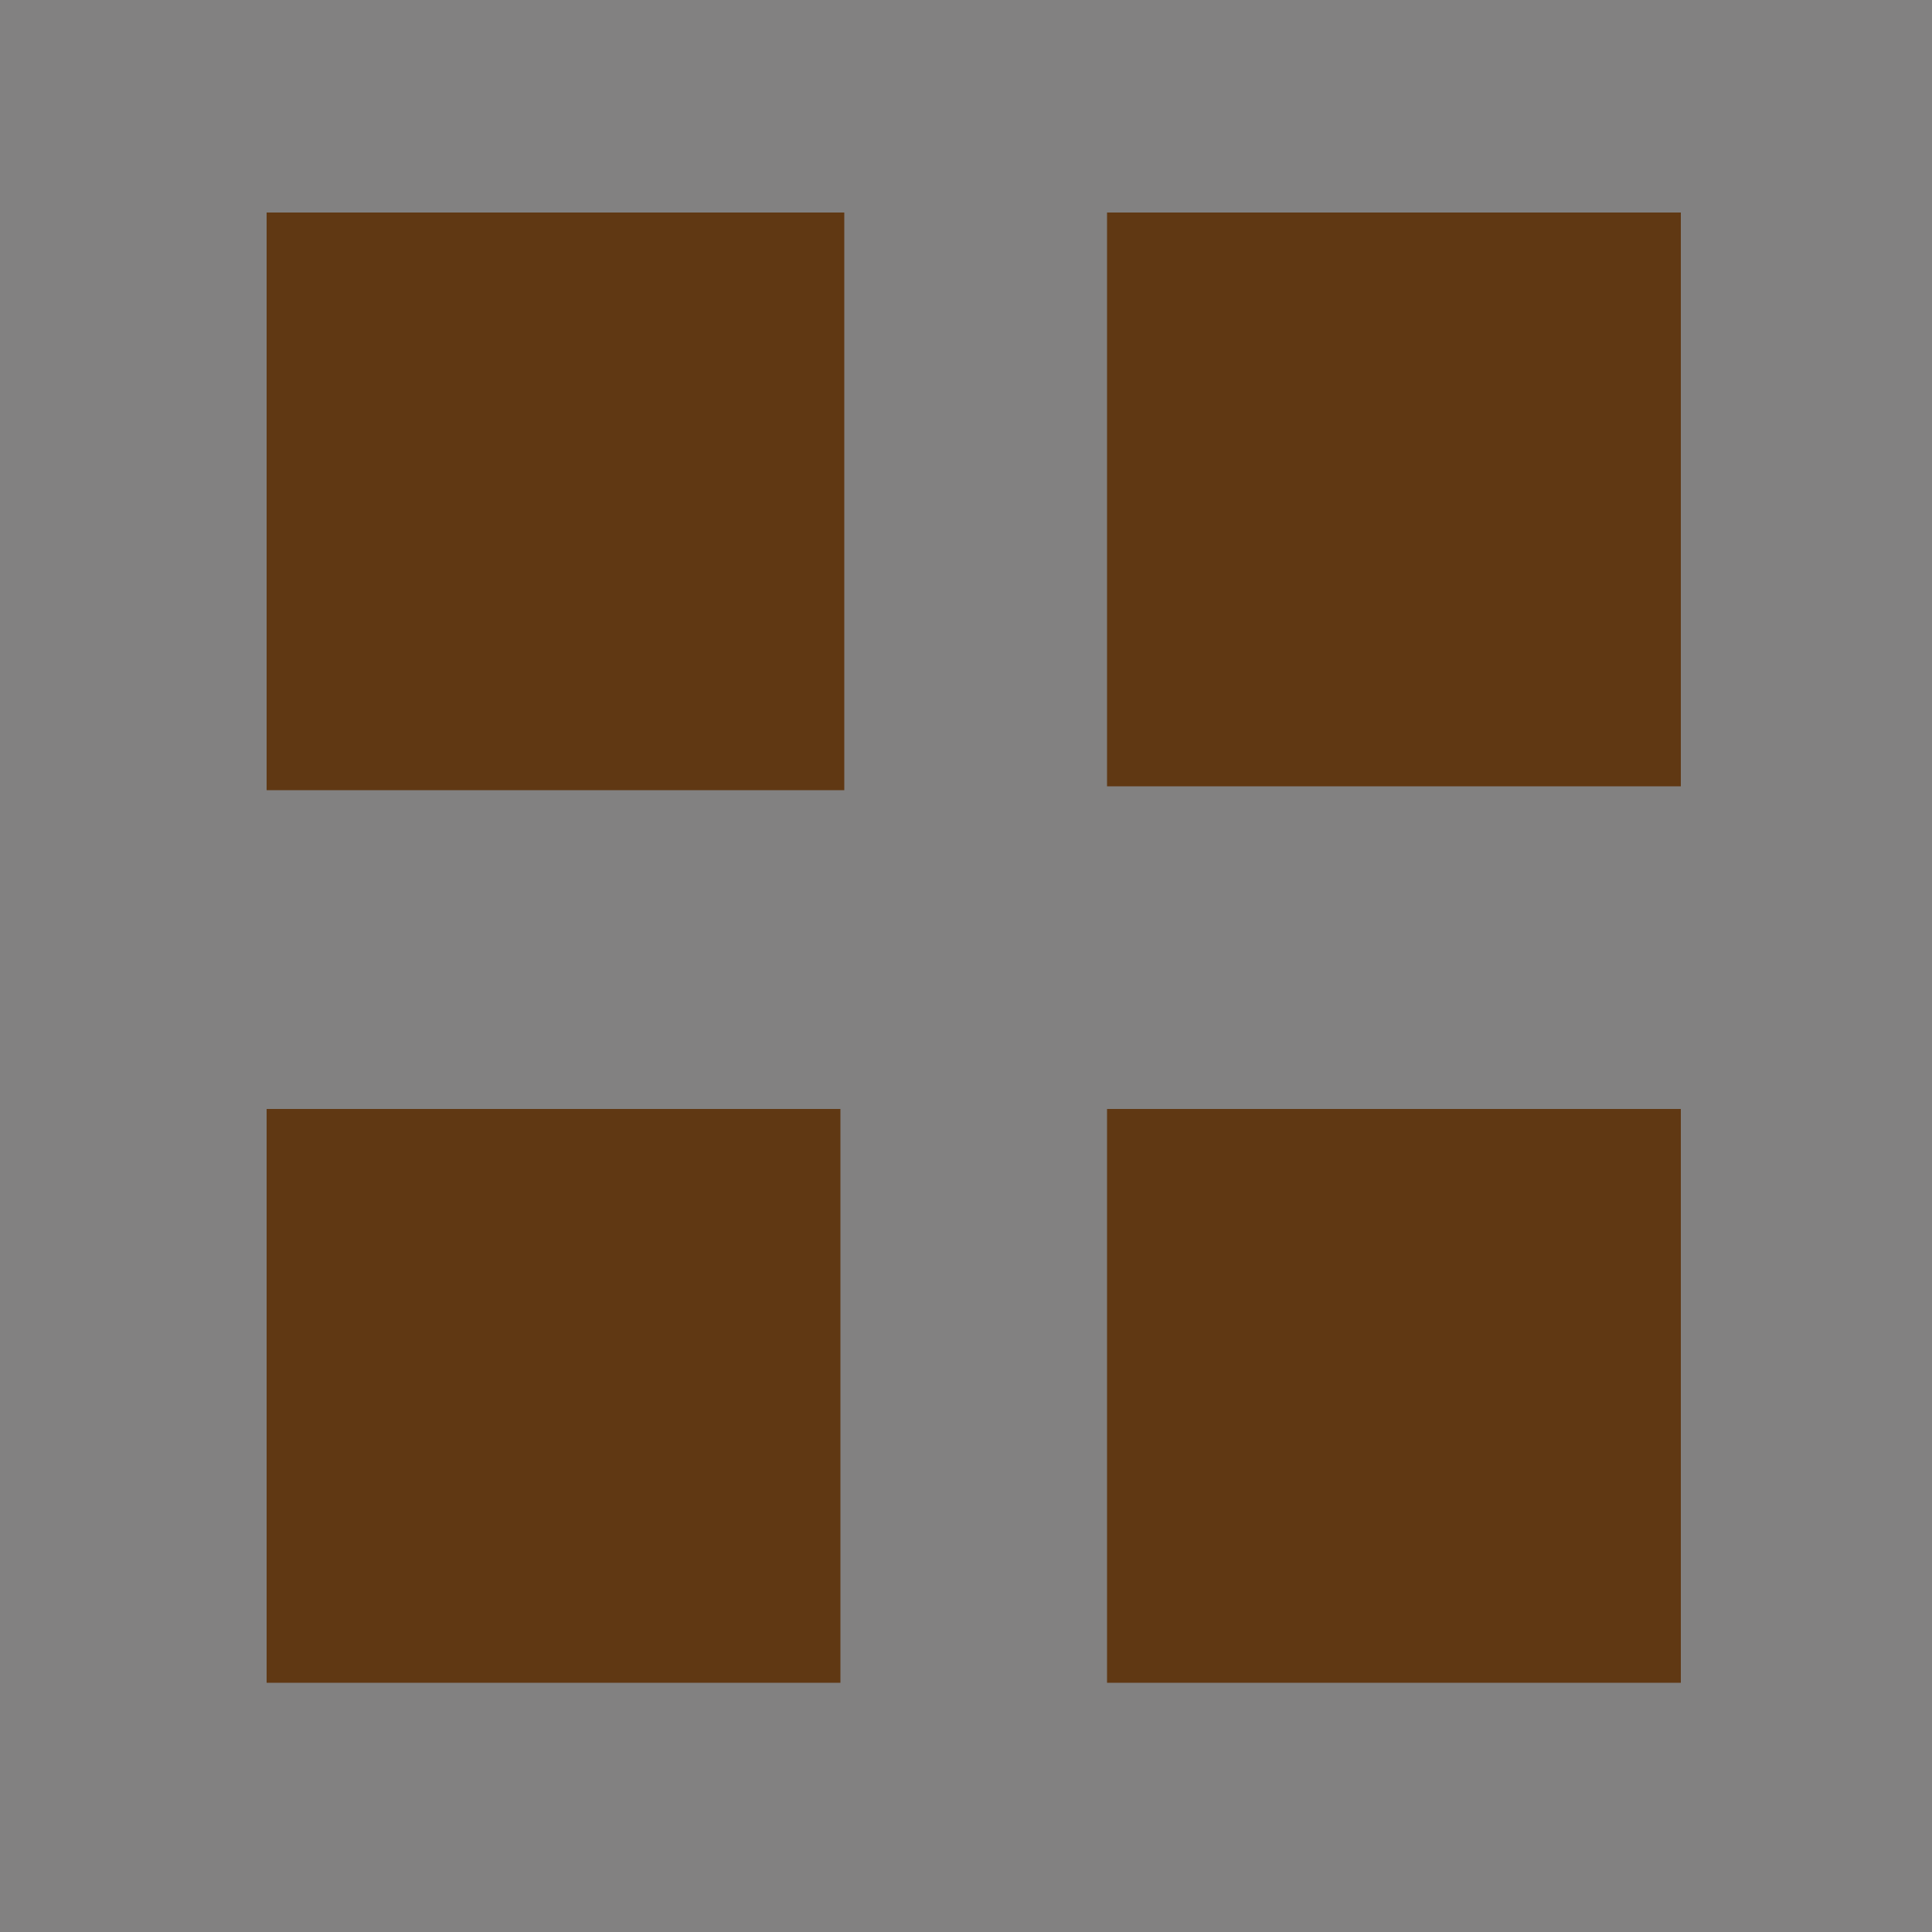
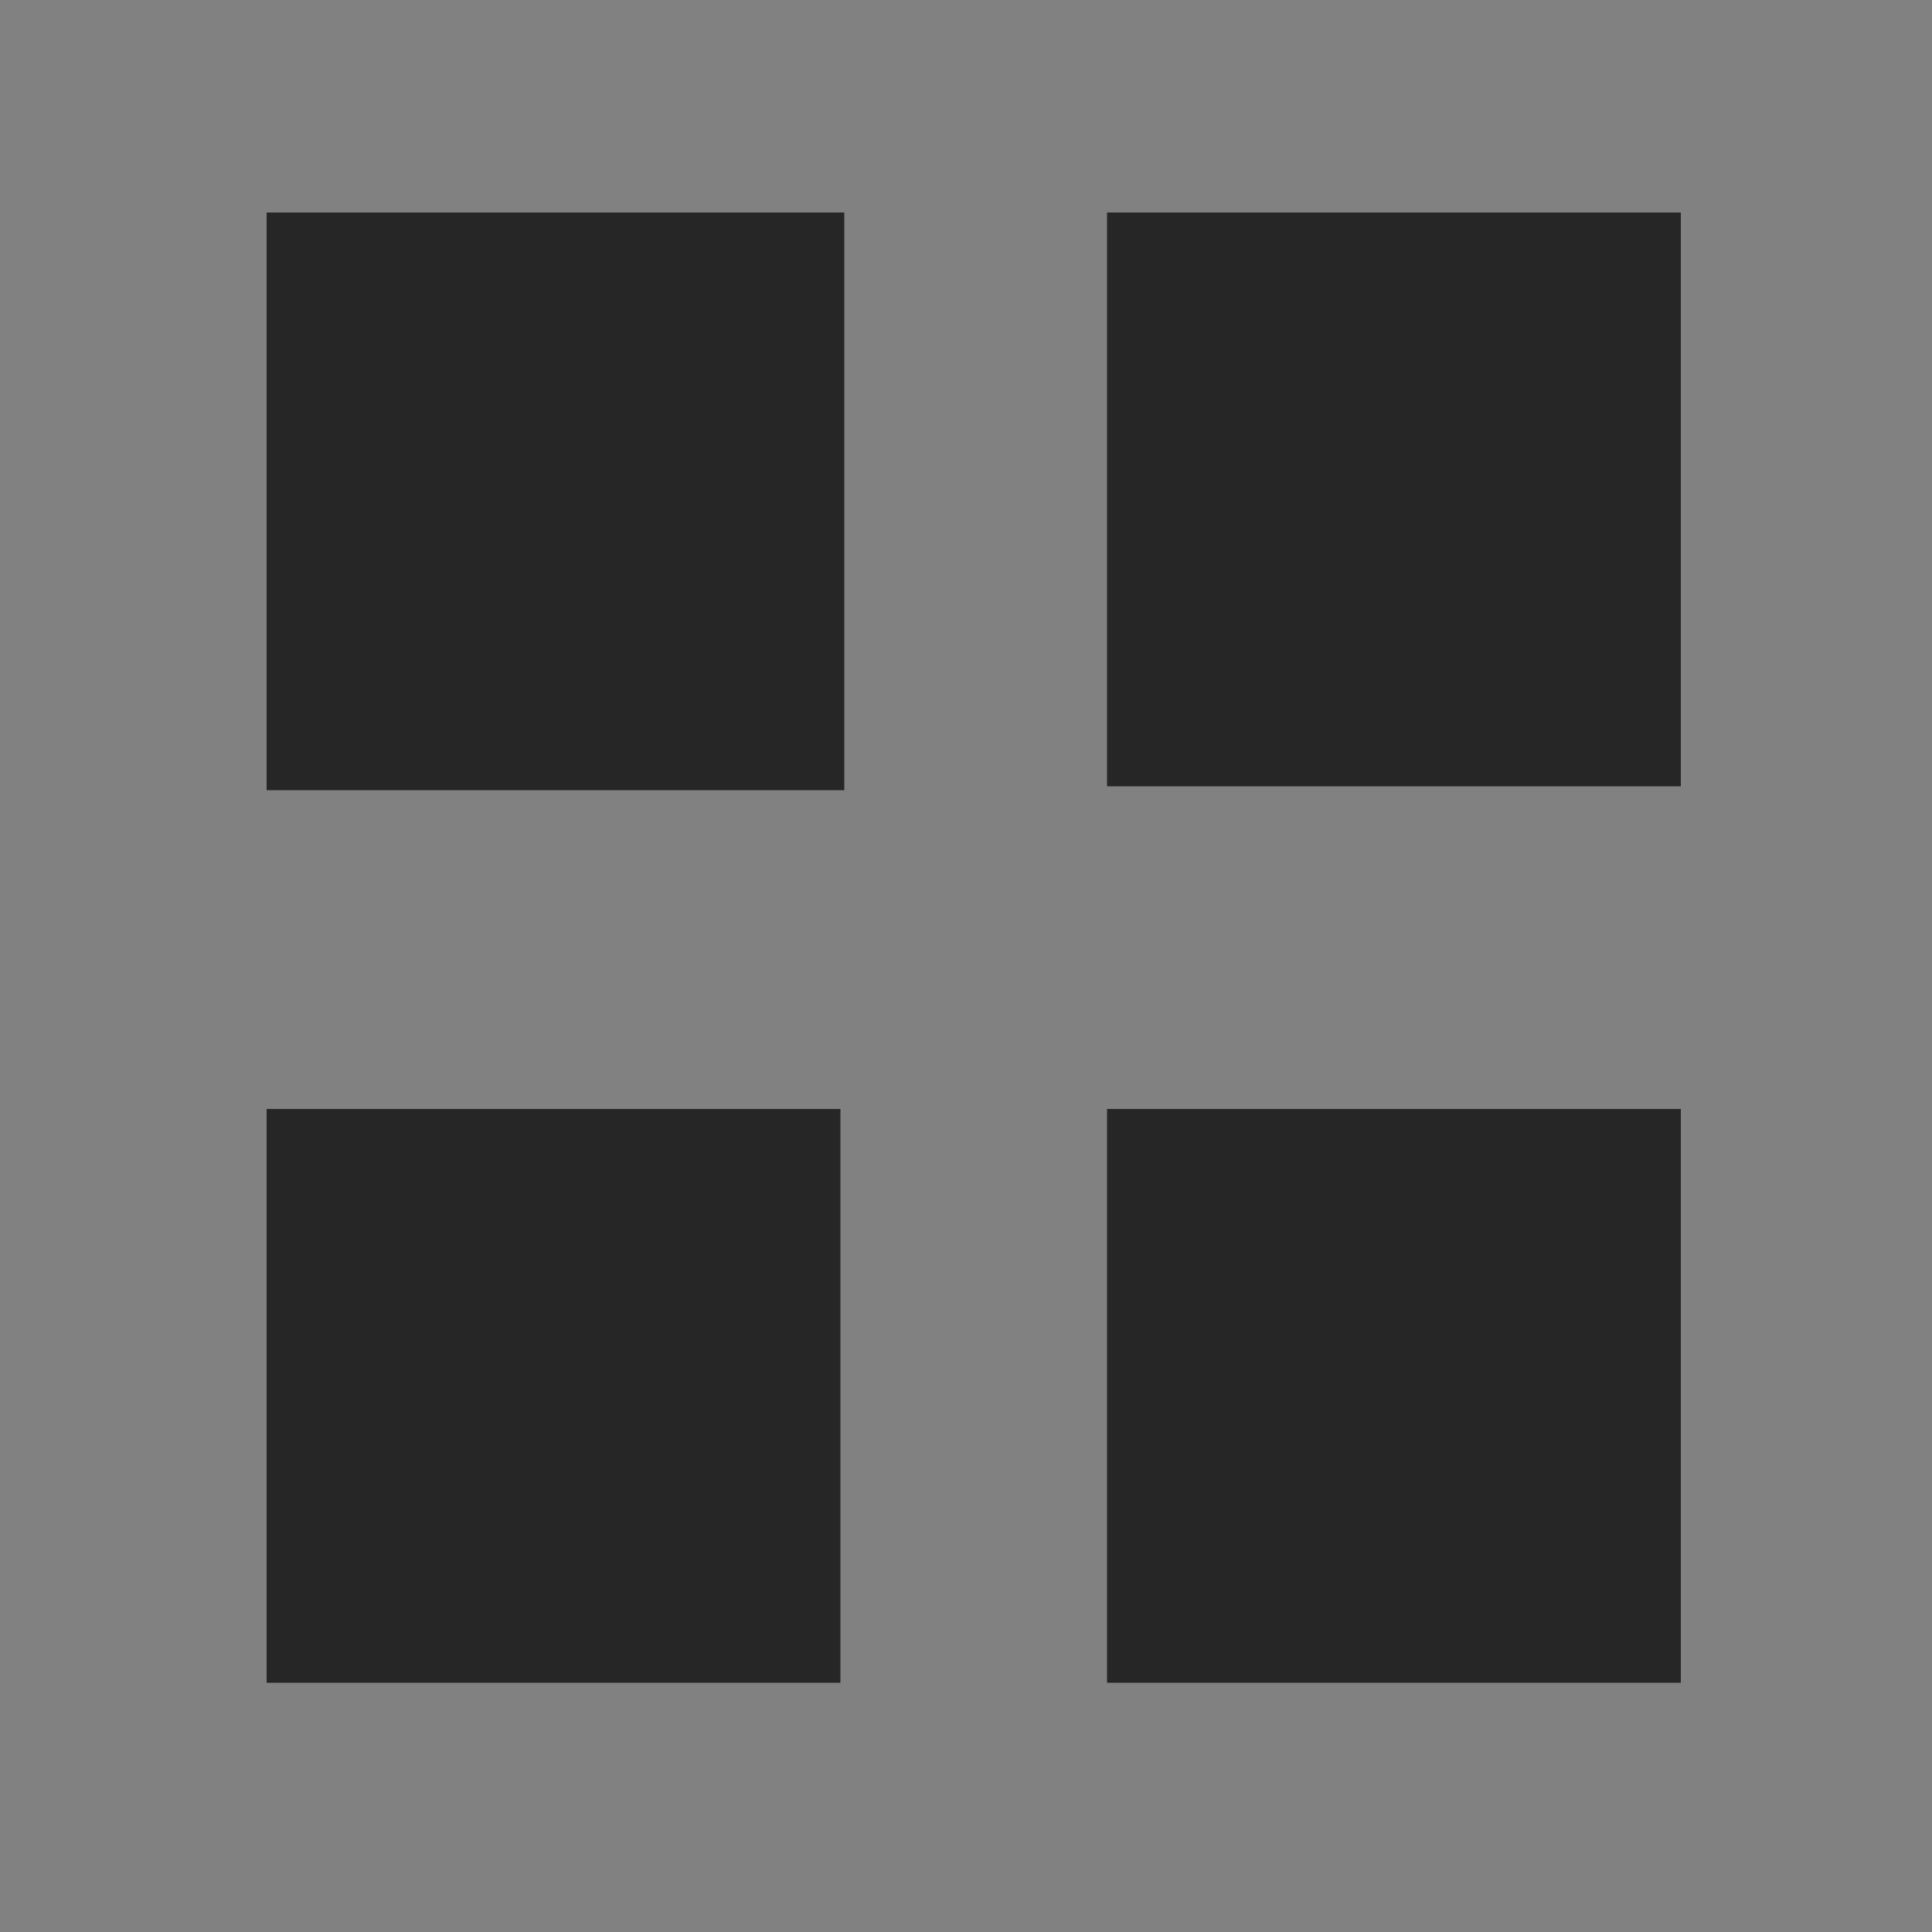
<svg xmlns="http://www.w3.org/2000/svg" version="1.1" x="0px" y="0px" viewBox="0 0 1000 1000" style="enable-background:new 0 0 1000 1000;" xml:space="preserve">
  <style type="text/css">
	.st0{fill:#828181;}
- 	.st1{fill:#603813;}
+ 	.st1{fill:#262626;}
</style>
  <g id="Background">
    <g>
      <rect class="st0" width="1000" height="1000" />
    </g>
  </g>
  <g id="Tables">
    <rect id="Table_4" x="138" y="110" class="st1" width="299" height="299" />
    <rect id="Table_3" x="573" y="110" class="st1" width="297" height="297" />
    <rect id="Table_2" x="138" y="574" class="st1" width="297" height="297" />
    <rect id="Table_1" x="573" y="574" class="st1" width="297" height="297" />
  </g>
</svg>
